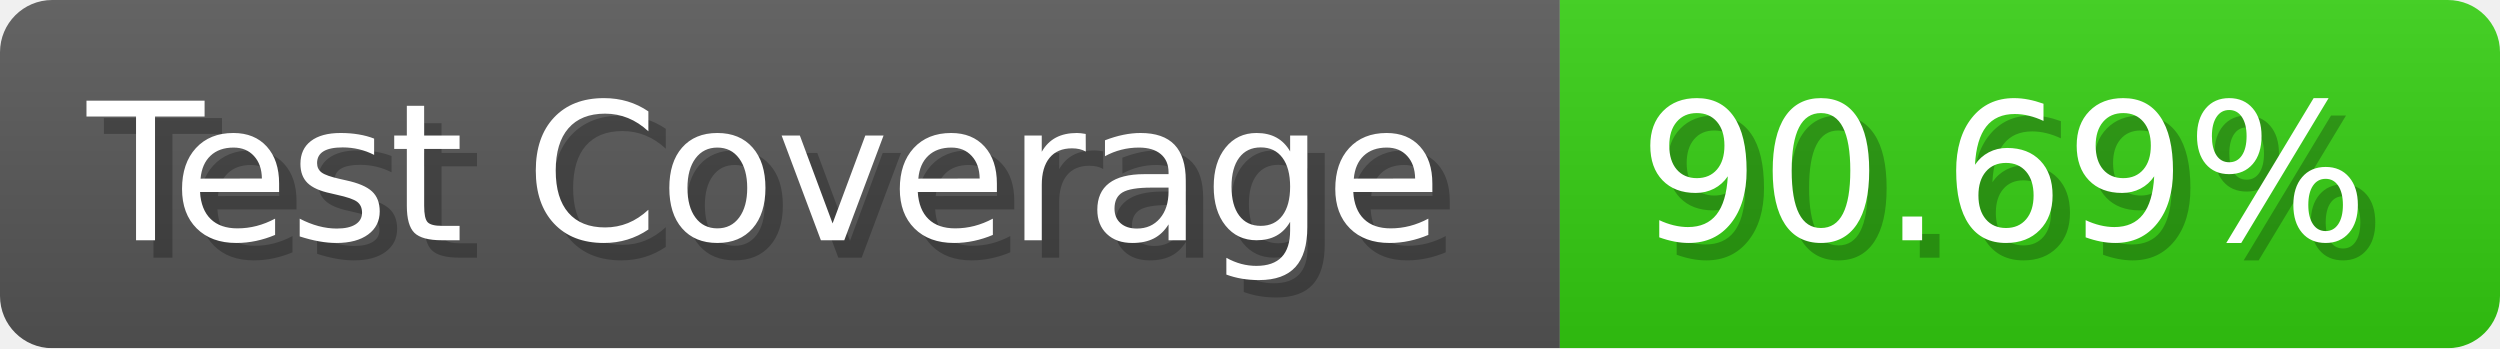
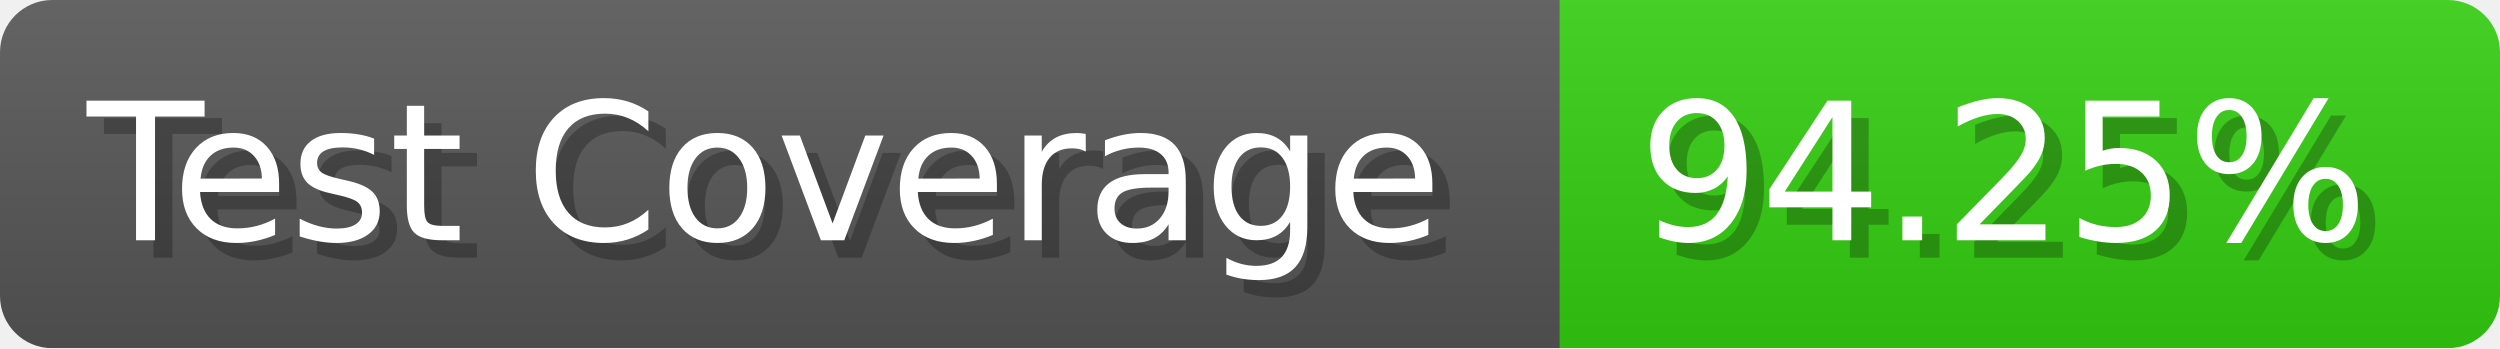
- <svg xmlns="http://www.w3.org/2000/svg" width="143.6" height="20" viewBox="0 0 1436 200" role="img" aria-label="Test Coverage: 90.69%">
+ <svg xmlns="http://www.w3.org/2000/svg" width="143.6" height="20" viewBox="0 0 1436 200" role="img" aria-label="Test Coverage: 94.25%">
  <linearGradient id="a" x2="0" y2="100%">
    <stop offset="0" stop-opacity=".1" stop-color="#EEE" />
    <stop offset="1" stop-opacity=".1" />
  </linearGradient>
  <mask id="m">
    <rect width="1436" height="200" rx="30" fill="#FFF" />
  </mask>
  <g mask="url(#m)">
    <rect width="896" height="200" fill="#555" />
    <rect width="540" height="200" fill="#3C1" x="896" />
    <rect width="1436" height="200" fill="url(#a)" />
  </g>
  <g aria-hidden="true" fill="#fff" text-anchor="start" font-family="Verdana,DejaVu Sans,sans-serif" font-size="110">
    <text x="60" y="148" textLength="796" fill="#000" opacity="0.25">Test Coverage</text>
    <text x="50" y="138" textLength="796">Test Coverage</text>
-     <text x="951" y="148" textLength="440" fill="#000" opacity="0.25">90.69%</text>
-     <text x="941" y="138" textLength="440">90.69%</text>
+     <text x="951" y="148" textLength="440" fill="#000" opacity="0.25">94.25%</text>
+     <text x="941" y="138" textLength="440">94.25%</text>
  </g>
</svg>
